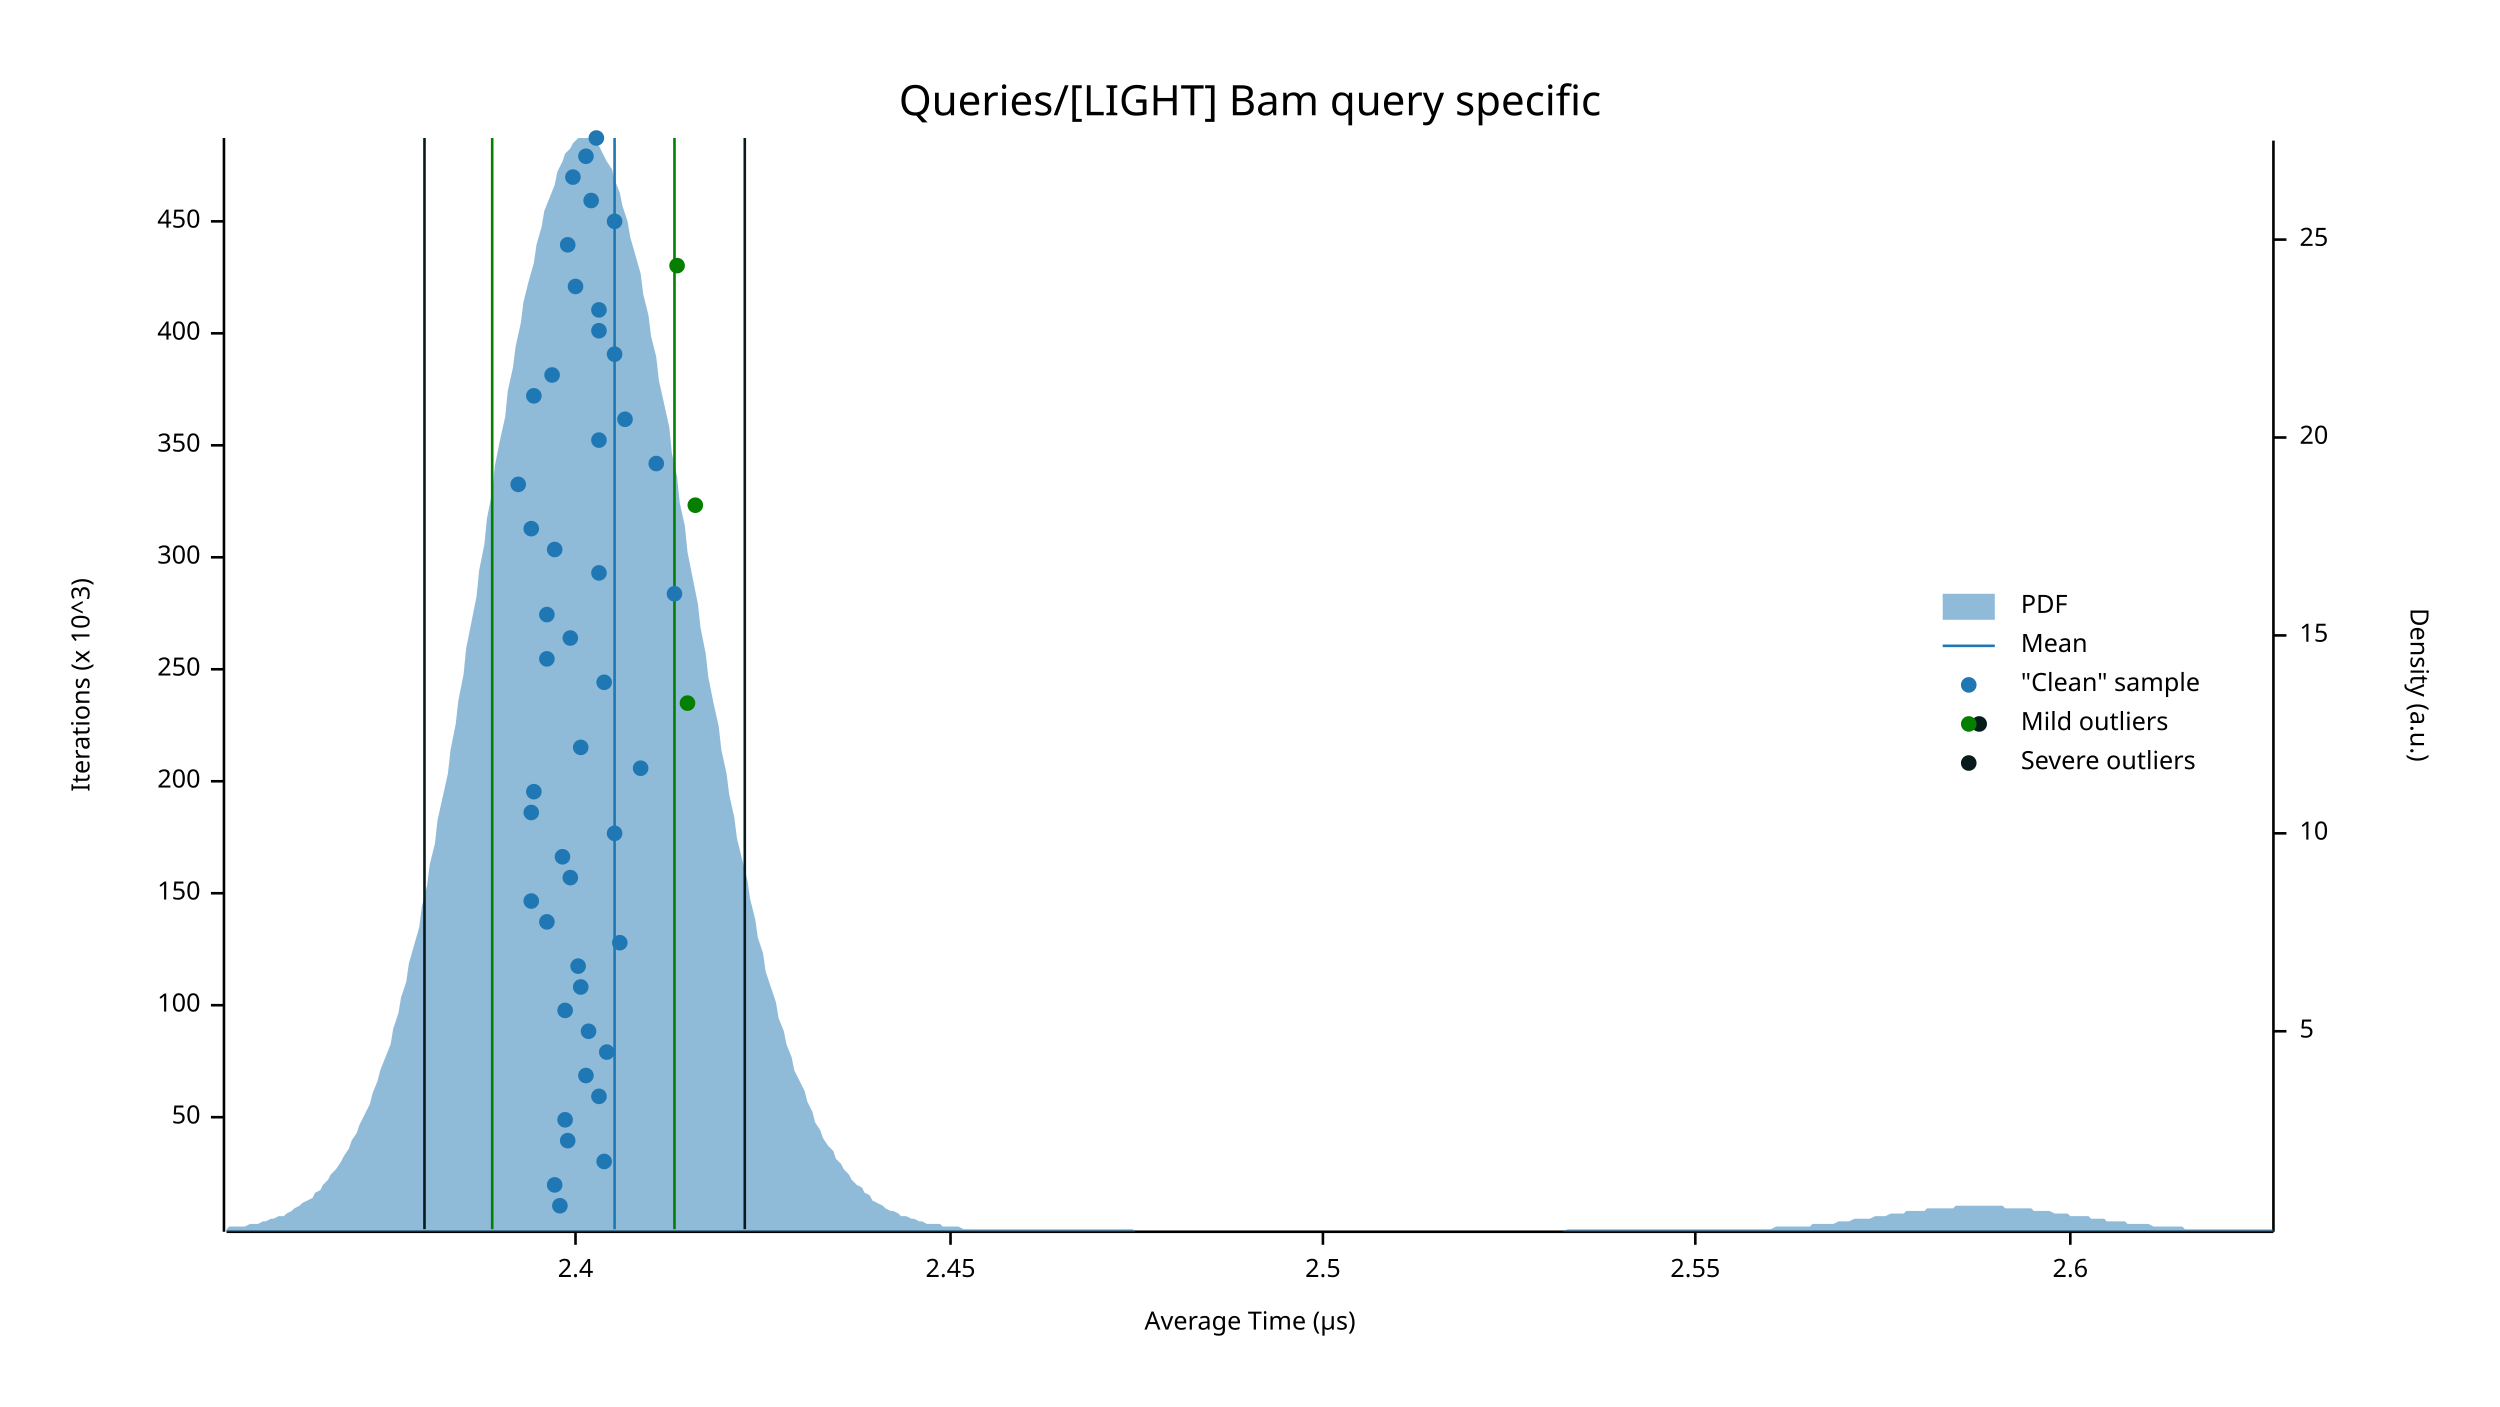
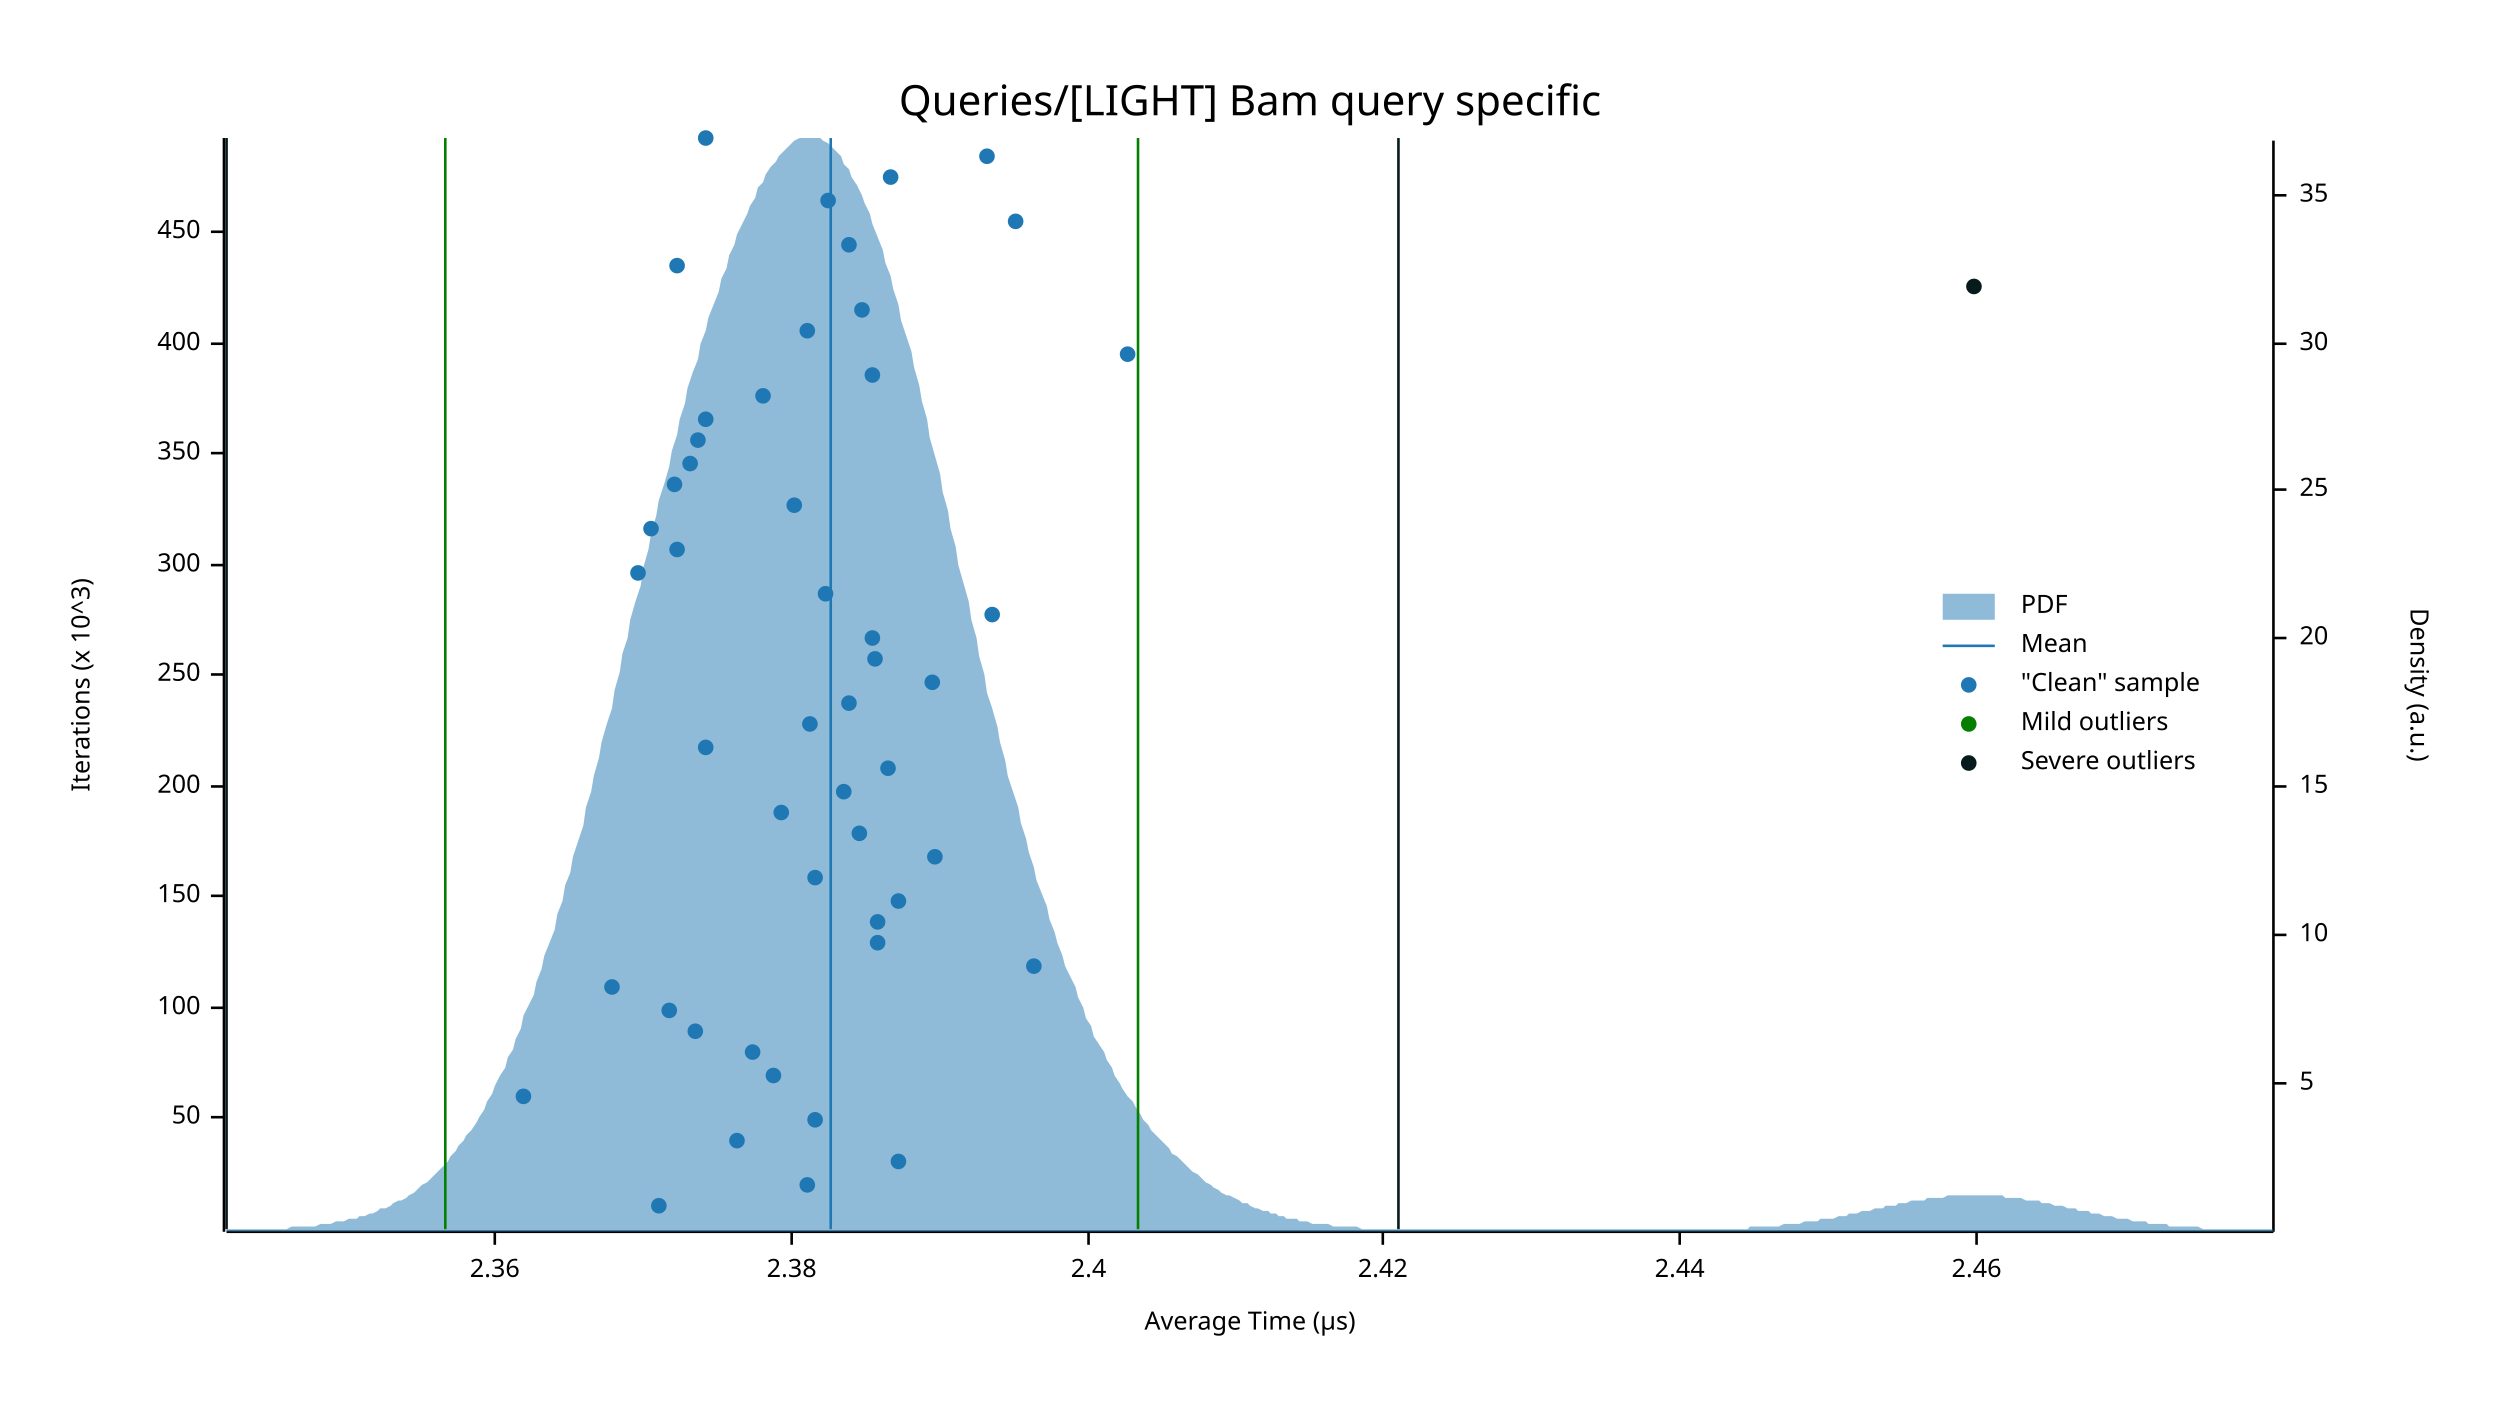
<svg xmlns="http://www.w3.org/2000/svg" width="960" height="540" viewBox="0 0 960 540">
  <text x="480" y="32" dy="0.76em" text-anchor="middle" font-family="sans-serif" font-size="16.129" opacity="1" fill="#000000">
Queries/[LIGHT] Bam query specific
</text>
  <text x="27" y="263" dy="0.76em" text-anchor="middle" font-family="sans-serif" font-size="9.677" opacity="1" fill="#000000" transform="rotate(270, 27, 263)">
Iterations (x 10^3)
</text>
  <text x="480" y="513" dy="-0.5ex" text-anchor="middle" font-family="sans-serif" font-size="9.677" opacity="1" fill="#000000">
Average Time (µs)
</text>
  <polyline fill="none" opacity="1" stroke="#000000" stroke-width="1" points="86,53 86,473 " />
  <text x="77" y="429" dy="0.5ex" text-anchor="end" font-family="sans-serif" font-size="9.677" opacity="1" fill="#000000">
50
</text>
  <polyline fill="none" opacity="1" stroke="#000000" stroke-width="1" points="81,429 86,429 " />
-   <text x="77" y="386" dy="0.5ex" text-anchor="end" font-family="sans-serif" font-size="9.677" opacity="1" fill="#000000">
+   <text x="77" y="387" dy="0.5ex" text-anchor="end" font-family="sans-serif" font-size="9.677" opacity="1" fill="#000000">
100
</text>
-   <polyline fill="none" opacity="1" stroke="#000000" stroke-width="1" points="81,386 86,386 " />
-   <text x="77" y="343" dy="0.5ex" text-anchor="end" font-family="sans-serif" font-size="9.677" opacity="1" fill="#000000">
+   <polyline fill="none" opacity="1" stroke="#000000" stroke-width="1" points="81,387 86,387 " />
+   <text x="77" y="344" dy="0.5ex" text-anchor="end" font-family="sans-serif" font-size="9.677" opacity="1" fill="#000000">
150
</text>
-   <polyline fill="none" opacity="1" stroke="#000000" stroke-width="1" points="81,343 86,343 " />
-   <text x="77" y="300" dy="0.5ex" text-anchor="end" font-family="sans-serif" font-size="9.677" opacity="1" fill="#000000">
+   <polyline fill="none" opacity="1" stroke="#000000" stroke-width="1" points="81,344 86,344 " />
+   <text x="77" y="302" dy="0.5ex" text-anchor="end" font-family="sans-serif" font-size="9.677" opacity="1" fill="#000000">
200
</text>
-   <polyline fill="none" opacity="1" stroke="#000000" stroke-width="1" points="81,300 86,300 " />
-   <text x="77" y="257" dy="0.5ex" text-anchor="end" font-family="sans-serif" font-size="9.677" opacity="1" fill="#000000">
+   <polyline fill="none" opacity="1" stroke="#000000" stroke-width="1" points="81,302 86,302 " />
+   <text x="77" y="259" dy="0.5ex" text-anchor="end" font-family="sans-serif" font-size="9.677" opacity="1" fill="#000000">
250
</text>
-   <polyline fill="none" opacity="1" stroke="#000000" stroke-width="1" points="81,257 86,257 " />
-   <text x="77" y="214" dy="0.5ex" text-anchor="end" font-family="sans-serif" font-size="9.677" opacity="1" fill="#000000">
+   <polyline fill="none" opacity="1" stroke="#000000" stroke-width="1" points="81,259 86,259 " />
+   <text x="77" y="217" dy="0.5ex" text-anchor="end" font-family="sans-serif" font-size="9.677" opacity="1" fill="#000000">
300
</text>
-   <polyline fill="none" opacity="1" stroke="#000000" stroke-width="1" points="81,214 86,214 " />
-   <text x="77" y="171" dy="0.5ex" text-anchor="end" font-family="sans-serif" font-size="9.677" opacity="1" fill="#000000">
+   <polyline fill="none" opacity="1" stroke="#000000" stroke-width="1" points="81,217 86,217 " />
+   <text x="77" y="174" dy="0.5ex" text-anchor="end" font-family="sans-serif" font-size="9.677" opacity="1" fill="#000000">
350
</text>
-   <polyline fill="none" opacity="1" stroke="#000000" stroke-width="1" points="81,171 86,171 " />
-   <text x="77" y="128" dy="0.5ex" text-anchor="end" font-family="sans-serif" font-size="9.677" opacity="1" fill="#000000">
+   <polyline fill="none" opacity="1" stroke="#000000" stroke-width="1" points="81,174 86,174 " />
+   <text x="77" y="132" dy="0.5ex" text-anchor="end" font-family="sans-serif" font-size="9.677" opacity="1" fill="#000000">
400
</text>
-   <polyline fill="none" opacity="1" stroke="#000000" stroke-width="1" points="81,128 86,128 " />
-   <text x="77" y="85" dy="0.5ex" text-anchor="end" font-family="sans-serif" font-size="9.677" opacity="1" fill="#000000">
+   <polyline fill="none" opacity="1" stroke="#000000" stroke-width="1" points="81,132 86,132 " />
+   <text x="77" y="89" dy="0.5ex" text-anchor="end" font-family="sans-serif" font-size="9.677" opacity="1" fill="#000000">
450
</text>
-   <polyline fill="none" opacity="1" stroke="#000000" stroke-width="1" points="81,85 86,85 " />
+   <polyline fill="none" opacity="1" stroke="#000000" stroke-width="1" points="81,89 86,89 " />
  <polyline fill="none" opacity="1" stroke="#000000" stroke-width="1" points="87,473 873,473 " />
-   <text x="221" y="483" dy="0.76em" text-anchor="middle" font-family="sans-serif" font-size="9.677" opacity="1" fill="#000000">
+   <text x="190" y="483" dy="0.76em" text-anchor="middle" font-family="sans-serif" font-size="9.677" opacity="1" fill="#000000">
+ 2.36
+ </text>
+   <polyline fill="none" opacity="1" stroke="#000000" stroke-width="1" points="190,473 190,478 " />
+   <text x="304" y="483" dy="0.76em" text-anchor="middle" font-family="sans-serif" font-size="9.677" opacity="1" fill="#000000">
+ 2.38
+ </text>
+   <polyline fill="none" opacity="1" stroke="#000000" stroke-width="1" points="304,473 304,478 " />
+   <text x="418" y="483" dy="0.76em" text-anchor="middle" font-family="sans-serif" font-size="9.677" opacity="1" fill="#000000">
2.4
</text>
-   <polyline fill="none" opacity="1" stroke="#000000" stroke-width="1" points="221,473 221,478 " />
-   <text x="365" y="483" dy="0.76em" text-anchor="middle" font-family="sans-serif" font-size="9.677" opacity="1" fill="#000000">
- 2.45
+   <polyline fill="none" opacity="1" stroke="#000000" stroke-width="1" points="418,473 418,478 " />
+   <text x="531" y="483" dy="0.76em" text-anchor="middle" font-family="sans-serif" font-size="9.677" opacity="1" fill="#000000">
+ 2.42
</text>
-   <polyline fill="none" opacity="1" stroke="#000000" stroke-width="1" points="365,473 365,478 " />
-   <text x="508" y="483" dy="0.76em" text-anchor="middle" font-family="sans-serif" font-size="9.677" opacity="1" fill="#000000">
- 2.5
+   <polyline fill="none" opacity="1" stroke="#000000" stroke-width="1" points="531,473 531,478 " />
+   <text x="645" y="483" dy="0.76em" text-anchor="middle" font-family="sans-serif" font-size="9.677" opacity="1" fill="#000000">
+ 2.44
</text>
-   <polyline fill="none" opacity="1" stroke="#000000" stroke-width="1" points="508,473 508,478 " />
-   <text x="651" y="483" dy="0.76em" text-anchor="middle" font-family="sans-serif" font-size="9.677" opacity="1" fill="#000000">
- 2.55
+   <polyline fill="none" opacity="1" stroke="#000000" stroke-width="1" points="645,473 645,478 " />
+   <text x="759" y="483" dy="0.76em" text-anchor="middle" font-family="sans-serif" font-size="9.677" opacity="1" fill="#000000">
+ 2.46
</text>
-   <polyline fill="none" opacity="1" stroke="#000000" stroke-width="1" points="651,473 651,478 " />
-   <text x="795" y="483" dy="0.76em" text-anchor="middle" font-family="sans-serif" font-size="9.677" opacity="1" fill="#000000">
- 2.6
- </text>
-   <polyline fill="none" opacity="1" stroke="#000000" stroke-width="1" points="795,473 795,478 " />
+   <polyline fill="none" opacity="1" stroke="#000000" stroke-width="1" points="759,473 759,478 " />
  <text x="933" y="263" dy="0.76em" text-anchor="middle" font-family="sans-serif" font-size="9.677" opacity="1" fill="#000000" transform="rotate(90, 933, 263)">
Density (a.u.)
</text>
  <polyline fill="none" opacity="1" stroke="#000000" stroke-width="1" points="873,54 873,473 " />
-   <text x="883" y="396" dy="0.5ex" text-anchor="start" font-family="sans-serif" font-size="9.677" opacity="1" fill="#000000">
+   <text x="883" y="416" dy="0.5ex" text-anchor="start" font-family="sans-serif" font-size="9.677" opacity="1" fill="#000000">
5
</text>
-   <polyline fill="none" opacity="1" stroke="#000000" stroke-width="1" points="873,396 878,396 " />
-   <text x="883" y="320" dy="0.5ex" text-anchor="start" font-family="sans-serif" font-size="9.677" opacity="1" fill="#000000">
+   <polyline fill="none" opacity="1" stroke="#000000" stroke-width="1" points="873,416 878,416 " />
+   <text x="883" y="359" dy="0.5ex" text-anchor="start" font-family="sans-serif" font-size="9.677" opacity="1" fill="#000000">
10
</text>
-   <polyline fill="none" opacity="1" stroke="#000000" stroke-width="1" points="873,320 878,320 " />
-   <text x="883" y="244" dy="0.5ex" text-anchor="start" font-family="sans-serif" font-size="9.677" opacity="1" fill="#000000">
+   <polyline fill="none" opacity="1" stroke="#000000" stroke-width="1" points="873,359 878,359 " />
+   <text x="883" y="302" dy="0.5ex" text-anchor="start" font-family="sans-serif" font-size="9.677" opacity="1" fill="#000000">
15
</text>
-   <polyline fill="none" opacity="1" stroke="#000000" stroke-width="1" points="873,244 878,244 " />
-   <text x="883" y="168" dy="0.5ex" text-anchor="start" font-family="sans-serif" font-size="9.677" opacity="1" fill="#000000">
+   <polyline fill="none" opacity="1" stroke="#000000" stroke-width="1" points="873,302 878,302 " />
+   <text x="883" y="245" dy="0.5ex" text-anchor="start" font-family="sans-serif" font-size="9.677" opacity="1" fill="#000000">
20
</text>
-   <polyline fill="none" opacity="1" stroke="#000000" stroke-width="1" points="873,168 878,168 " />
-   <text x="883" y="92" dy="0.5ex" text-anchor="start" font-family="sans-serif" font-size="9.677" opacity="1" fill="#000000">
+   <polyline fill="none" opacity="1" stroke="#000000" stroke-width="1" points="873,245 878,245 " />
+   <text x="883" y="188" dy="0.5ex" text-anchor="start" font-family="sans-serif" font-size="9.677" opacity="1" fill="#000000">
25
</text>
-   <polyline fill="none" opacity="1" stroke="#000000" stroke-width="1" points="873,92 878,92 " />
-   <polygon opacity="0.5" fill="#1F78B4" points="87,472 88,471 90,471 91,471 93,471 94,471 96,470 98,470 99,470 101,469 102,469 104,468 105,468 107,467 109,467 110,466 112,465 113,464 115,463 116,462 118,461 120,460 121,458 123,457 124,455 126,453 127,451 129,449 131,446 132,444 134,441 135,438 137,435 138,432 140,428 142,424 143,420 145,415 146,411 148,406 150,401 151,395 153,389 154,383 156,377 157,370 159,363 161,356 162,348 164,340 165,332 167,324 168,315 170,306 172,297 173,288 175,278 176,269 178,259 179,249 181,239 183,229 184,219 186,209 187,199 189,189 190,179 192,169 194,160 195,150 197,141 198,133 200,124 201,116 203,108 205,101 206,94 208,87 209,81 211,76 213,71 214,66 216,62 217,59 219,57 220,55 222,53 224,53 225,53 227,53 228,54 230,56 231,58 233,62 235,65 236,69 238,74 239,79 241,85 242,91 244,98 246,105 247,113 249,121 250,129 252,137 253,146 255,155 257,164 258,174 260,183 261,193 263,202 264,212 266,222 268,232 269,241 271,251 272,260 274,270 276,279 277,288 279,297 280,305 282,314 283,322 285,330 287,338 288,345 290,353 291,360 293,366 294,373 296,379 298,385 299,391 301,396 302,401 304,406 305,411 307,415 309,419 310,423 312,427 313,431 315,434 316,437 318,440 320,442 321,445 323,447 324,449 326,451 327,453 329,455 331,456 332,458 334,459 335,461 337,462 339,463 340,464 342,465 343,465 345,466 346,467 348,467 350,468 351,468 353,469 354,469 356,470 357,470 359,470 361,470 362,471 364,471 365,471 367,471 368,471 370,472 372,472 373,472 375,472 376,472 378,472 379,472 381,472 383,472 384,472 386,472 387,472 389,472 391,472 392,472 394,472 395,472 397,472 398,472 400,472 402,472 403,472 405,472 406,472 408,472 409,472 411,472 413,472 414,472 416,472 417,472 419,472 420,472 422,472 424,472 425,472 427,472 428,472 430,472 431,472 433,472 435,472 436,473 438,473 439,473 441,473 442,473 444,473 446,473 447,473 449,473 450,473 452,473 454,473 455,473 457,473 458,473 460,473 461,473 463,473 465,473 466,473 468,473 469,473 471,473 472,473 474,473 476,473 477,473 479,473 480,473 482,473 483,473 485,473 487,473 488,473 490,473 491,473 493,473 494,473 496,473 498,473 499,473 501,473 502,473 504,473 505,473 507,473 509,473 510,473 512,473 513,473 515,473 517,473 518,473 520,473 521,473 523,473 524,473 526,473 528,473 529,473 531,473 532,473 534,473 535,473 537,473 539,473 540,473 542,473 543,473 545,473 546,473 548,473 550,473 551,473 553,473 554,473 556,473 557,473 559,473 561,473 562,473 564,473 565,473 567,473 568,473 570,473 572,473 573,473 575,473 576,473 578,473 580,473 581,473 583,473 584,473 586,473 587,473 589,473 591,473 592,473 594,473 595,473 597,473 598,473 600,473 602,472 603,472 605,472 606,472 608,472 609,472 611,472 613,472 614,472 616,472 617,472 619,472 620,472 622,472 624,472 625,472 627,472 628,472 630,472 632,472 633,472 635,472 636,472 638,472 639,472 641,472 643,472 644,472 646,472 647,472 649,472 650,472 652,472 654,472 655,472 657,472 658,472 660,472 661,472 663,472 665,472 666,472 668,472 669,472 671,472 672,472 674,472 676,472 677,472 679,472 680,472 682,471 683,471 685,471 687,471 688,471 690,471 691,471 693,471 695,471 696,470 698,470 699,470 701,470 702,470 704,470 706,469 707,469 709,469 710,469 712,468 713,468 715,468 717,468 718,468 720,467 721,467 723,467 724,467 726,466 728,466 729,466 731,466 732,465 734,465 735,465 737,465 739,465 740,464 742,464 743,464 745,464 746,464 748,464 750,464 751,463 753,463 754,463 756,463 758,463 759,463 761,463 762,463 764,463 765,463 767,463 769,463 770,464 772,464 773,464 775,464 776,464 778,464 780,464 781,465 783,465 784,465 786,465 787,465 789,466 791,466 792,466 794,466 795,467 797,467 798,467 800,467 802,467 803,468 805,468 806,468 808,468 809,469 811,469 813,469 814,469 816,469 817,470 819,470 821,470 822,470 824,470 825,470 827,471 828,471 830,471 832,471 833,471 835,471 836,471 838,471 839,472 841,472 843,472 844,472 846,472 847,472 849,472 850,472 852,472 854,472 855,472 857,472 858,472 860,472 861,472 863,472 865,472 866,472 868,472 869,472 871,472 873,472 873,473 87,473 " />
-   <polyline fill="none" opacity="1" stroke="#1F78B4" stroke-width="1" points="236,472 236,53 " />
-   <polyline fill="none" opacity="1" stroke="#057F00" stroke-width="1" points="189,472 189,53 " />
-   <polyline fill="none" opacity="1" stroke="#057F00" stroke-width="1" points="259,472 259,53 " />
-   <polyline fill="none" opacity="1" stroke="#071A1C" stroke-width="1" points="163,472 163,53 " />
-   <polyline fill="none" opacity="1" stroke="#071A1C" stroke-width="1" points="286,472 286,53 " />
-   <circle cx="215" cy="463" r="3" opacity="1" fill="#1F78B4" stroke="none" stroke-width="1" />
-   <circle cx="213" cy="455" r="3" opacity="1" fill="#1F78B4" stroke="none" stroke-width="1" />
-   <circle cx="232" cy="446" r="3" opacity="1" fill="#1F78B4" stroke="none" stroke-width="1" />
-   <circle cx="218" cy="438" r="3" opacity="1" fill="#1F78B4" stroke="none" stroke-width="1" />
-   <circle cx="217" cy="430" r="3" opacity="1" fill="#1F78B4" stroke="none" stroke-width="1" />
-   <circle cx="230" cy="421" r="3" opacity="1" fill="#1F78B4" stroke="none" stroke-width="1" />
-   <circle cx="225" cy="413" r="3" opacity="1" fill="#1F78B4" stroke="none" stroke-width="1" />
-   <circle cx="233" cy="404" r="3" opacity="1" fill="#1F78B4" stroke="none" stroke-width="1" />
-   <circle cx="226" cy="396" r="3" opacity="1" fill="#1F78B4" stroke="none" stroke-width="1" />
-   <circle cx="217" cy="388" r="3" opacity="1" fill="#1F78B4" stroke="none" stroke-width="1" />
-   <circle cx="223" cy="379" r="3" opacity="1" fill="#1F78B4" stroke="none" stroke-width="1" />
-   <circle cx="222" cy="371" r="3" opacity="1" fill="#1F78B4" stroke="none" stroke-width="1" />
-   <circle cx="238" cy="362" r="3" opacity="1" fill="#1F78B4" stroke="none" stroke-width="1" />
-   <circle cx="210" cy="354" r="3" opacity="1" fill="#1F78B4" stroke="none" stroke-width="1" />
-   <circle cx="204" cy="346" r="3" opacity="1" fill="#1F78B4" stroke="none" stroke-width="1" />
-   <circle cx="219" cy="337" r="3" opacity="1" fill="#1F78B4" stroke="none" stroke-width="1" />
-   <circle cx="216" cy="329" r="3" opacity="1" fill="#1F78B4" stroke="none" stroke-width="1" />
-   <circle cx="236" cy="320" r="3" opacity="1" fill="#1F78B4" stroke="none" stroke-width="1" />
-   <circle cx="204" cy="312" r="3" opacity="1" fill="#1F78B4" stroke="none" stroke-width="1" />
-   <circle cx="205" cy="304" r="3" opacity="1" fill="#1F78B4" stroke="none" stroke-width="1" />
-   <circle cx="246" cy="295" r="3" opacity="1" fill="#1F78B4" stroke="none" stroke-width="1" />
-   <circle cx="223" cy="287" r="3" opacity="1" fill="#1F78B4" stroke="none" stroke-width="1" />
-   <circle cx="232" cy="262" r="3" opacity="1" fill="#1F78B4" stroke="none" stroke-width="1" />
-   <circle cx="210" cy="253" r="3" opacity="1" fill="#1F78B4" stroke="none" stroke-width="1" />
-   <circle cx="219" cy="245" r="3" opacity="1" fill="#1F78B4" stroke="none" stroke-width="1" />
-   <circle cx="210" cy="236" r="3" opacity="1" fill="#1F78B4" stroke="none" stroke-width="1" />
-   <circle cx="259" cy="228" r="3" opacity="1" fill="#1F78B4" stroke="none" stroke-width="1" />
-   <circle cx="230" cy="220" r="3" opacity="1" fill="#1F78B4" stroke="none" stroke-width="1" />
-   <circle cx="213" cy="211" r="3" opacity="1" fill="#1F78B4" stroke="none" stroke-width="1" />
-   <circle cx="204" cy="203" r="3" opacity="1" fill="#1F78B4" stroke="none" stroke-width="1" />
-   <circle cx="199" cy="186" r="3" opacity="1" fill="#1F78B4" stroke="none" stroke-width="1" />
-   <circle cx="252" cy="178" r="3" opacity="1" fill="#1F78B4" stroke="none" stroke-width="1" />
-   <circle cx="230" cy="169" r="3" opacity="1" fill="#1F78B4" stroke="none" stroke-width="1" />
-   <circle cx="240" cy="161" r="3" opacity="1" fill="#1F78B4" stroke="none" stroke-width="1" />
-   <circle cx="205" cy="152" r="3" opacity="1" fill="#1F78B4" stroke="none" stroke-width="1" />
-   <circle cx="212" cy="144" r="3" opacity="1" fill="#1F78B4" stroke="none" stroke-width="1" />
-   <circle cx="236" cy="136" r="3" opacity="1" fill="#1F78B4" stroke="none" stroke-width="1" />
-   <circle cx="230" cy="127" r="3" opacity="1" fill="#1F78B4" stroke="none" stroke-width="1" />
-   <circle cx="230" cy="119" r="3" opacity="1" fill="#1F78B4" stroke="none" stroke-width="1" />
-   <circle cx="221" cy="110" r="3" opacity="1" fill="#1F78B4" stroke="none" stroke-width="1" />
-   <circle cx="218" cy="94" r="3" opacity="1" fill="#1F78B4" stroke="none" stroke-width="1" />
-   <circle cx="236" cy="85" r="3" opacity="1" fill="#1F78B4" stroke="none" stroke-width="1" />
-   <circle cx="227" cy="77" r="3" opacity="1" fill="#1F78B4" stroke="none" stroke-width="1" />
-   <circle cx="220" cy="68" r="3" opacity="1" fill="#1F78B4" stroke="none" stroke-width="1" />
-   <circle cx="225" cy="60" r="3" opacity="1" fill="#1F78B4" stroke="none" stroke-width="1" />
-   <circle cx="229" cy="53" r="3" opacity="1" fill="#1F78B4" stroke="none" stroke-width="1" />
-   <circle cx="264" cy="270" r="3" opacity="1" fill="#057F00" stroke="none" stroke-width="1" />
-   <circle cx="267" cy="194" r="3" opacity="1" fill="#057F00" stroke="none" stroke-width="1" />
-   <circle cx="260" cy="102" r="3" opacity="1" fill="#057F00" stroke="none" stroke-width="1" />
-   <circle cx="760" cy="278" r="3" opacity="1" fill="#071A1C" stroke="none" stroke-width="1" />
+   <polyline fill="none" opacity="1" stroke="#000000" stroke-width="1" points="873,188 878,188 " />
+   <text x="883" y="132" dy="0.5ex" text-anchor="start" font-family="sans-serif" font-size="9.677" opacity="1" fill="#000000">
+ 30
+ </text>
+   <polyline fill="none" opacity="1" stroke="#000000" stroke-width="1" points="873,132 878,132 " />
+   <text x="883" y="75" dy="0.5ex" text-anchor="start" font-family="sans-serif" font-size="9.677" opacity="1" fill="#000000">
+ 35
+ </text>
+   <polyline fill="none" opacity="1" stroke="#000000" stroke-width="1" points="873,75 878,75 " />
+   <polygon opacity="0.5" fill="#1F78B4" points="87,472 88,472 90,472 91,472 93,472 94,472 96,472 98,472 99,472 101,472 102,472 104,472 105,472 107,472 109,472 110,472 112,471 113,471 115,471 116,471 118,471 120,471 121,471 123,470 124,470 126,470 127,470 129,469 131,469 132,469 134,468 135,468 137,468 138,467 140,467 142,466 143,466 145,465 146,464 148,464 150,463 151,462 153,461 154,461 156,460 157,459 159,458 161,456 162,455 164,454 165,453 167,451 168,450 170,448 172,446 173,444 175,442 176,440 178,438 179,436 181,434 183,431 184,429 186,426 187,423 189,420 190,417 192,413 194,410 195,406 197,403 198,399 200,395 201,390 203,386 205,382 206,377 208,372 209,367 211,362 213,357 214,351 216,346 217,340 219,335 220,329 222,323 224,317 225,310 227,304 228,298 230,291 231,285 233,278 235,272 236,265 238,258 239,251 241,245 242,238 244,231 246,225 247,218 249,211 250,205 252,198 253,192 255,186 257,179 258,173 260,167 261,161 263,155 264,149 266,143 268,138 269,132 271,127 272,122 274,117 276,112 277,107 279,103 280,98 282,94 283,90 285,86 287,82 288,79 290,76 291,72 293,70 294,67 296,64 298,62 299,60 301,58 302,57 304,55 305,54 307,53 309,53 310,53 312,53 313,53 315,53 316,54 318,55 320,57 321,58 323,60 324,63 326,65 327,68 329,71 331,75 332,78 334,82 335,86 337,91 339,96 340,101 342,106 343,111 345,117 346,123 348,129 350,135 351,141 353,148 354,154 356,161 357,168 359,175 361,182 362,189 364,196 365,203 367,210 368,217 370,224 372,231 373,238 375,245 376,252 378,259 379,266 381,272 383,279 384,285 386,292 387,298 389,304 391,310 392,316 394,322 395,327 397,333 398,338 400,343 402,348 403,353 405,358 406,362 408,367 409,371 411,375 413,379 414,383 416,387 417,391 419,394 420,398 422,401 424,404 425,407 427,410 428,413 430,416 431,418 433,421 435,423 436,425 438,428 439,430 441,432 442,434 444,436 446,438 447,439 449,441 450,443 452,444 454,446 455,447 457,449 458,450 460,451 461,452 463,454 465,455 466,456 468,457 469,458 471,459 472,459 474,460 476,461 477,462 479,462 480,463 482,464 483,464 485,465 487,465 488,466 490,466 491,467 493,467 494,468 496,468 498,468 499,469 501,469 502,469 504,470 505,470 507,470 509,470 510,470 512,471 513,471 515,471 517,471 518,471 520,471 521,471 523,472 524,472 526,472 528,472 529,472 531,472 532,472 534,472 535,472 537,472 539,472 540,472 542,472 543,472 545,472 546,472 548,472 550,472 551,472 553,472 554,472 556,472 557,472 559,472 561,472 562,472 564,472 565,472 567,472 568,472 570,472 572,472 573,472 575,472 576,472 578,472 580,472 581,472 583,472 584,472 586,472 587,472 589,472 591,472 592,472 594,472 595,472 597,472 598,472 600,472 602,472 603,472 605,472 606,472 608,472 609,472 611,472 613,472 614,472 616,472 617,472 619,472 620,472 622,472 624,472 625,472 627,472 628,472 630,472 632,472 633,472 635,472 636,472 638,472 639,472 641,472 643,472 644,472 646,472 647,472 649,472 650,472 652,472 654,472 655,472 657,472 658,472 660,472 661,472 663,472 665,472 666,472 668,472 669,472 671,472 672,471 674,471 676,471 677,471 679,471 680,471 682,471 683,471 685,470 687,470 688,470 690,470 691,470 693,469 695,469 696,469 698,469 699,468 701,468 702,468 704,468 706,467 707,467 709,467 710,466 712,466 713,466 715,465 717,465 718,465 720,464 721,464 723,464 724,463 726,463 728,463 729,462 731,462 732,462 734,461 735,461 737,461 739,461 740,460 742,460 743,460 745,460 746,460 748,459 750,459 751,459 753,459 754,459 756,459 758,459 759,459 761,459 762,459 764,459 765,459 767,459 769,459 770,460 772,460 773,460 775,460 776,460 778,461 780,461 781,461 783,461 784,462 786,462 787,462 789,463 791,463 792,463 794,464 795,464 797,464 798,465 800,465 802,465 803,466 805,466 806,466 808,467 809,467 811,467 813,468 814,468 816,468 817,468 819,469 821,469 822,469 824,469 825,470 827,470 828,470 830,470 832,470 833,471 835,471 836,471 838,471 839,471 841,471 843,471 844,471 846,472 847,472 849,472 850,472 852,472 854,472 855,472 857,472 858,472 860,472 861,472 863,472 865,472 866,472 868,472 869,472 871,472 873,472 873,473 87,473 " />
+   <polyline fill="none" opacity="1" stroke="#1F78B4" stroke-width="1" points="319,472 319,53 " />
+   <polyline fill="none" opacity="1" stroke="#057F00" stroke-width="1" points="171,472 171,53 " />
+   <polyline fill="none" opacity="1" stroke="#057F00" stroke-width="1" points="437,472 437,53 " />
+   <polyline fill="none" opacity="1" stroke="#071A1C" stroke-width="1" points="87,472 87,53 " />
+   <polyline fill="none" opacity="1" stroke="#071A1C" stroke-width="1" points="537,472 537,53 " />
+   <circle cx="253" cy="463" r="3" opacity="1" fill="#1F78B4" stroke="none" stroke-width="1" />
+   <circle cx="310" cy="455" r="3" opacity="1" fill="#1F78B4" stroke="none" stroke-width="1" />
+   <circle cx="345" cy="446" r="3" opacity="1" fill="#1F78B4" stroke="none" stroke-width="1" />
+   <circle cx="283" cy="438" r="3" opacity="1" fill="#1F78B4" stroke="none" stroke-width="1" />
+   <circle cx="313" cy="430" r="3" opacity="1" fill="#1F78B4" stroke="none" stroke-width="1" />
+   <circle cx="201" cy="421" r="3" opacity="1" fill="#1F78B4" stroke="none" stroke-width="1" />
+   <circle cx="297" cy="413" r="3" opacity="1" fill="#1F78B4" stroke="none" stroke-width="1" />
+   <circle cx="289" cy="404" r="3" opacity="1" fill="#1F78B4" stroke="none" stroke-width="1" />
+   <circle cx="267" cy="396" r="3" opacity="1" fill="#1F78B4" stroke="none" stroke-width="1" />
+   <circle cx="257" cy="388" r="3" opacity="1" fill="#1F78B4" stroke="none" stroke-width="1" />
+   <circle cx="235" cy="379" r="3" opacity="1" fill="#1F78B4" stroke="none" stroke-width="1" />
+   <circle cx="397" cy="371" r="3" opacity="1" fill="#1F78B4" stroke="none" stroke-width="1" />
+   <circle cx="337" cy="362" r="3" opacity="1" fill="#1F78B4" stroke="none" stroke-width="1" />
+   <circle cx="337" cy="354" r="3" opacity="1" fill="#1F78B4" stroke="none" stroke-width="1" />
+   <circle cx="345" cy="346" r="3" opacity="1" fill="#1F78B4" stroke="none" stroke-width="1" />
+   <circle cx="313" cy="337" r="3" opacity="1" fill="#1F78B4" stroke="none" stroke-width="1" />
+   <circle cx="359" cy="329" r="3" opacity="1" fill="#1F78B4" stroke="none" stroke-width="1" />
+   <circle cx="330" cy="320" r="3" opacity="1" fill="#1F78B4" stroke="none" stroke-width="1" />
+   <circle cx="300" cy="312" r="3" opacity="1" fill="#1F78B4" stroke="none" stroke-width="1" />
+   <circle cx="324" cy="304" r="3" opacity="1" fill="#1F78B4" stroke="none" stroke-width="1" />
+   <circle cx="341" cy="295" r="3" opacity="1" fill="#1F78B4" stroke="none" stroke-width="1" />
+   <circle cx="271" cy="287" r="3" opacity="1" fill="#1F78B4" stroke="none" stroke-width="1" />
+   <circle cx="311" cy="278" r="3" opacity="1" fill="#1F78B4" stroke="none" stroke-width="1" />
+   <circle cx="326" cy="270" r="3" opacity="1" fill="#1F78B4" stroke="none" stroke-width="1" />
+   <circle cx="358" cy="262" r="3" opacity="1" fill="#1F78B4" stroke="none" stroke-width="1" />
+   <circle cx="336" cy="253" r="3" opacity="1" fill="#1F78B4" stroke="none" stroke-width="1" />
+   <circle cx="335" cy="245" r="3" opacity="1" fill="#1F78B4" stroke="none" stroke-width="1" />
+   <circle cx="381" cy="236" r="3" opacity="1" fill="#1F78B4" stroke="none" stroke-width="1" />
+   <circle cx="317" cy="228" r="3" opacity="1" fill="#1F78B4" stroke="none" stroke-width="1" />
+   <circle cx="245" cy="220" r="3" opacity="1" fill="#1F78B4" stroke="none" stroke-width="1" />
+   <circle cx="260" cy="211" r="3" opacity="1" fill="#1F78B4" stroke="none" stroke-width="1" />
+   <circle cx="250" cy="203" r="3" opacity="1" fill="#1F78B4" stroke="none" stroke-width="1" />
+   <circle cx="305" cy="194" r="3" opacity="1" fill="#1F78B4" stroke="none" stroke-width="1" />
+   <circle cx="259" cy="186" r="3" opacity="1" fill="#1F78B4" stroke="none" stroke-width="1" />
+   <circle cx="265" cy="178" r="3" opacity="1" fill="#1F78B4" stroke="none" stroke-width="1" />
+   <circle cx="268" cy="169" r="3" opacity="1" fill="#1F78B4" stroke="none" stroke-width="1" />
+   <circle cx="271" cy="161" r="3" opacity="1" fill="#1F78B4" stroke="none" stroke-width="1" />
+   <circle cx="293" cy="152" r="3" opacity="1" fill="#1F78B4" stroke="none" stroke-width="1" />
+   <circle cx="335" cy="144" r="3" opacity="1" fill="#1F78B4" stroke="none" stroke-width="1" />
+   <circle cx="433" cy="136" r="3" opacity="1" fill="#1F78B4" stroke="none" stroke-width="1" />
+   <circle cx="310" cy="127" r="3" opacity="1" fill="#1F78B4" stroke="none" stroke-width="1" />
+   <circle cx="331" cy="119" r="3" opacity="1" fill="#1F78B4" stroke="none" stroke-width="1" />
+   <circle cx="260" cy="102" r="3" opacity="1" fill="#1F78B4" stroke="none" stroke-width="1" />
+   <circle cx="326" cy="94" r="3" opacity="1" fill="#1F78B4" stroke="none" stroke-width="1" />
+   <circle cx="390" cy="85" r="3" opacity="1" fill="#1F78B4" stroke="none" stroke-width="1" />
+   <circle cx="318" cy="77" r="3" opacity="1" fill="#1F78B4" stroke="none" stroke-width="1" />
+   <circle cx="342" cy="68" r="3" opacity="1" fill="#1F78B4" stroke="none" stroke-width="1" />
+   <circle cx="379" cy="60" r="3" opacity="1" fill="#1F78B4" stroke="none" stroke-width="1" />
+   <circle cx="271" cy="53" r="3" opacity="1" fill="#1F78B4" stroke="none" stroke-width="1" />
+   <circle cx="758" cy="110" r="3" opacity="1" fill="#071A1C" stroke="none" stroke-width="1" />
  <text x="776" y="228" dy="0.76em" text-anchor="start" font-family="sans-serif" font-size="9.677" opacity="1" fill="#000000">
PDF
</text>
  <text x="776" y="243" dy="0.76em" text-anchor="start" font-family="sans-serif" font-size="9.677" opacity="1" fill="#000000">
Mean
</text>
  <text x="776" y="258" dy="0.76em" text-anchor="start" font-family="sans-serif" font-size="9.677" opacity="1" fill="#000000">
"Clean" sample
</text>
  <text x="776" y="273" dy="0.76em" text-anchor="start" font-family="sans-serif" font-size="9.677" opacity="1" fill="#000000">
Mild outliers
</text>
  <text x="776" y="288" dy="0.76em" text-anchor="start" font-family="sans-serif" font-size="9.677" opacity="1" fill="#000000">
Severe outliers
</text>
  <rect x="746" y="228" width="20" height="10" opacity="0.5" fill="#1F78B4" stroke="none" />
  <polyline fill="none" opacity="1" stroke="#1F78B4" stroke-width="1" points="746,248 766,248 " />
  <circle cx="756" cy="263" r="3" opacity="1" fill="#1F78B4" stroke="none" stroke-width="1" />
  <circle cx="756" cy="278" r="3" opacity="1" fill="#057F00" stroke="none" stroke-width="1" />
  <circle cx="756" cy="293" r="3" opacity="1" fill="#071A1C" stroke="none" stroke-width="1" />
</svg>
